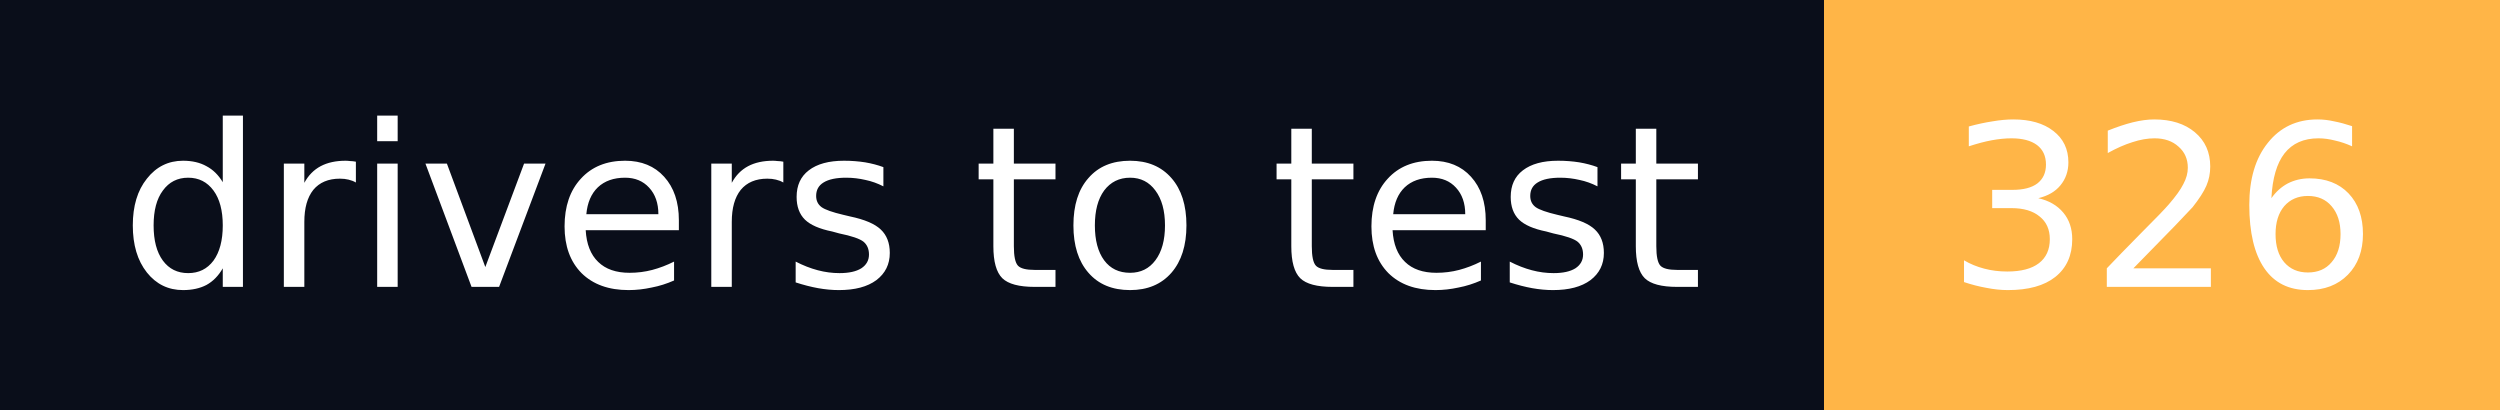
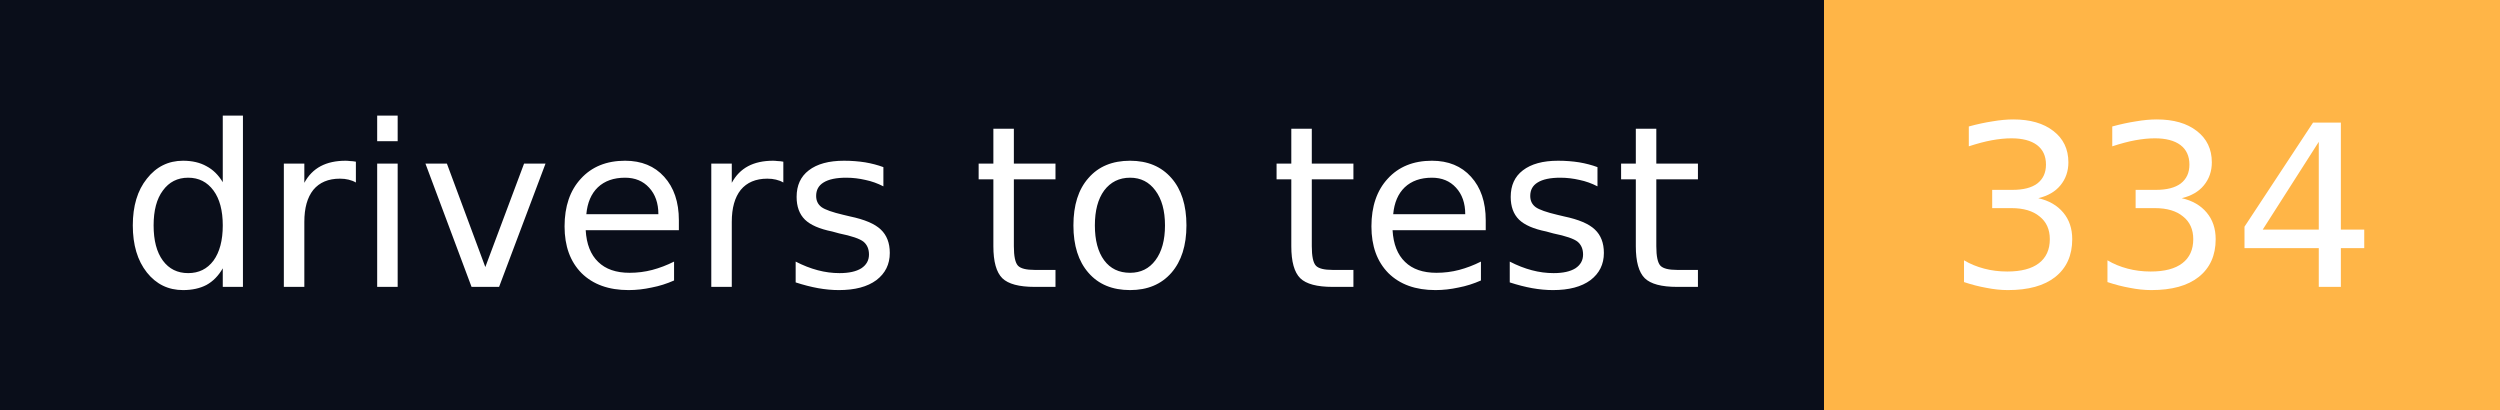
- <svg xmlns="http://www.w3.org/2000/svg" width="122" height="20" role="img" aria-label="drivers to test: 326">
+ <svg xmlns="http://www.w3.org/2000/svg" width="122" height="20" role="img" aria-label="drivers to test: 334">
  <g shape-rendering="crispEdges">
    <rect width="89" height="20" fill="#0a0e1a" />
    <rect x="89" width="33" height="20" fill="#ffb547" />
  </g>
  <g fill="#fff" text-anchor="middle" font-family="Verdana,Geneva,DejaVu Sans,sans-serif" font-size="11" text-rendering="geometricPrecision">
    <text x="44.5" y="14" textLength="77" lengthAdjust="spacingAndGlyphs">drivers to test</text>
-     <text x="105.5" y="14" textLength="21" lengthAdjust="spacingAndGlyphs">326</text>
+     <text x="105.5" y="14" textLength="21" lengthAdjust="spacingAndGlyphs">334</text>
  </g>
</svg>
